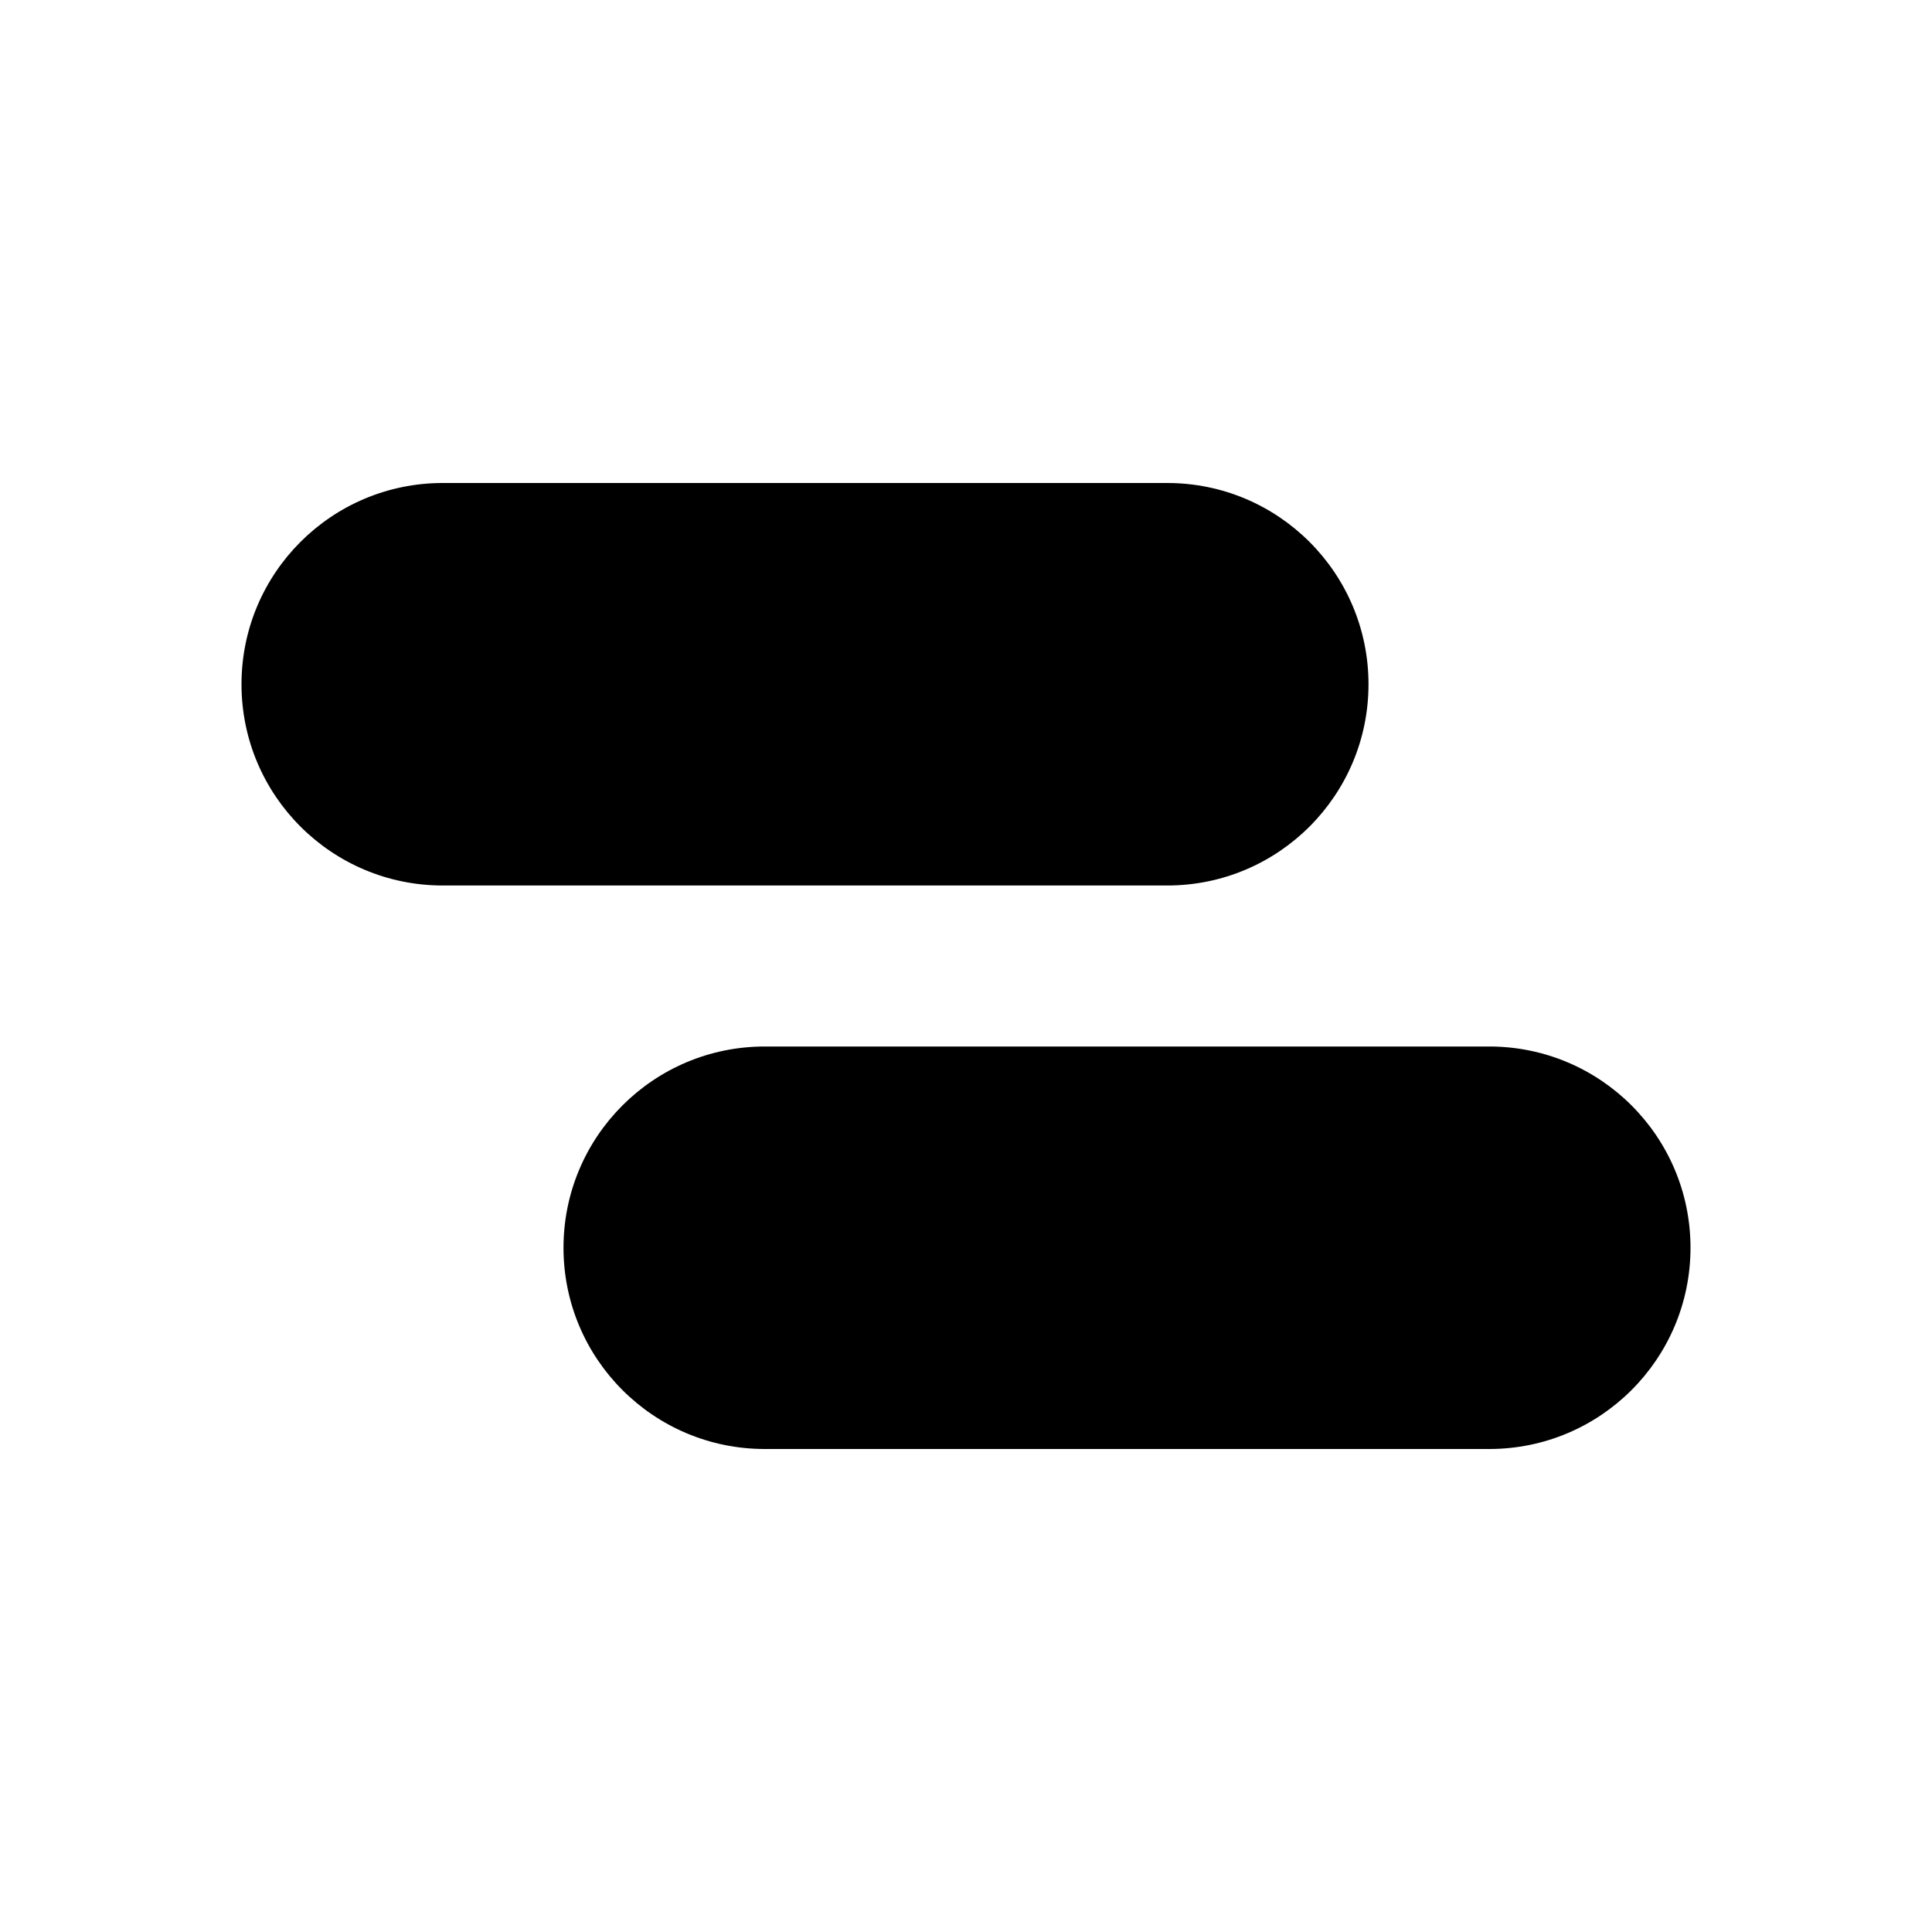
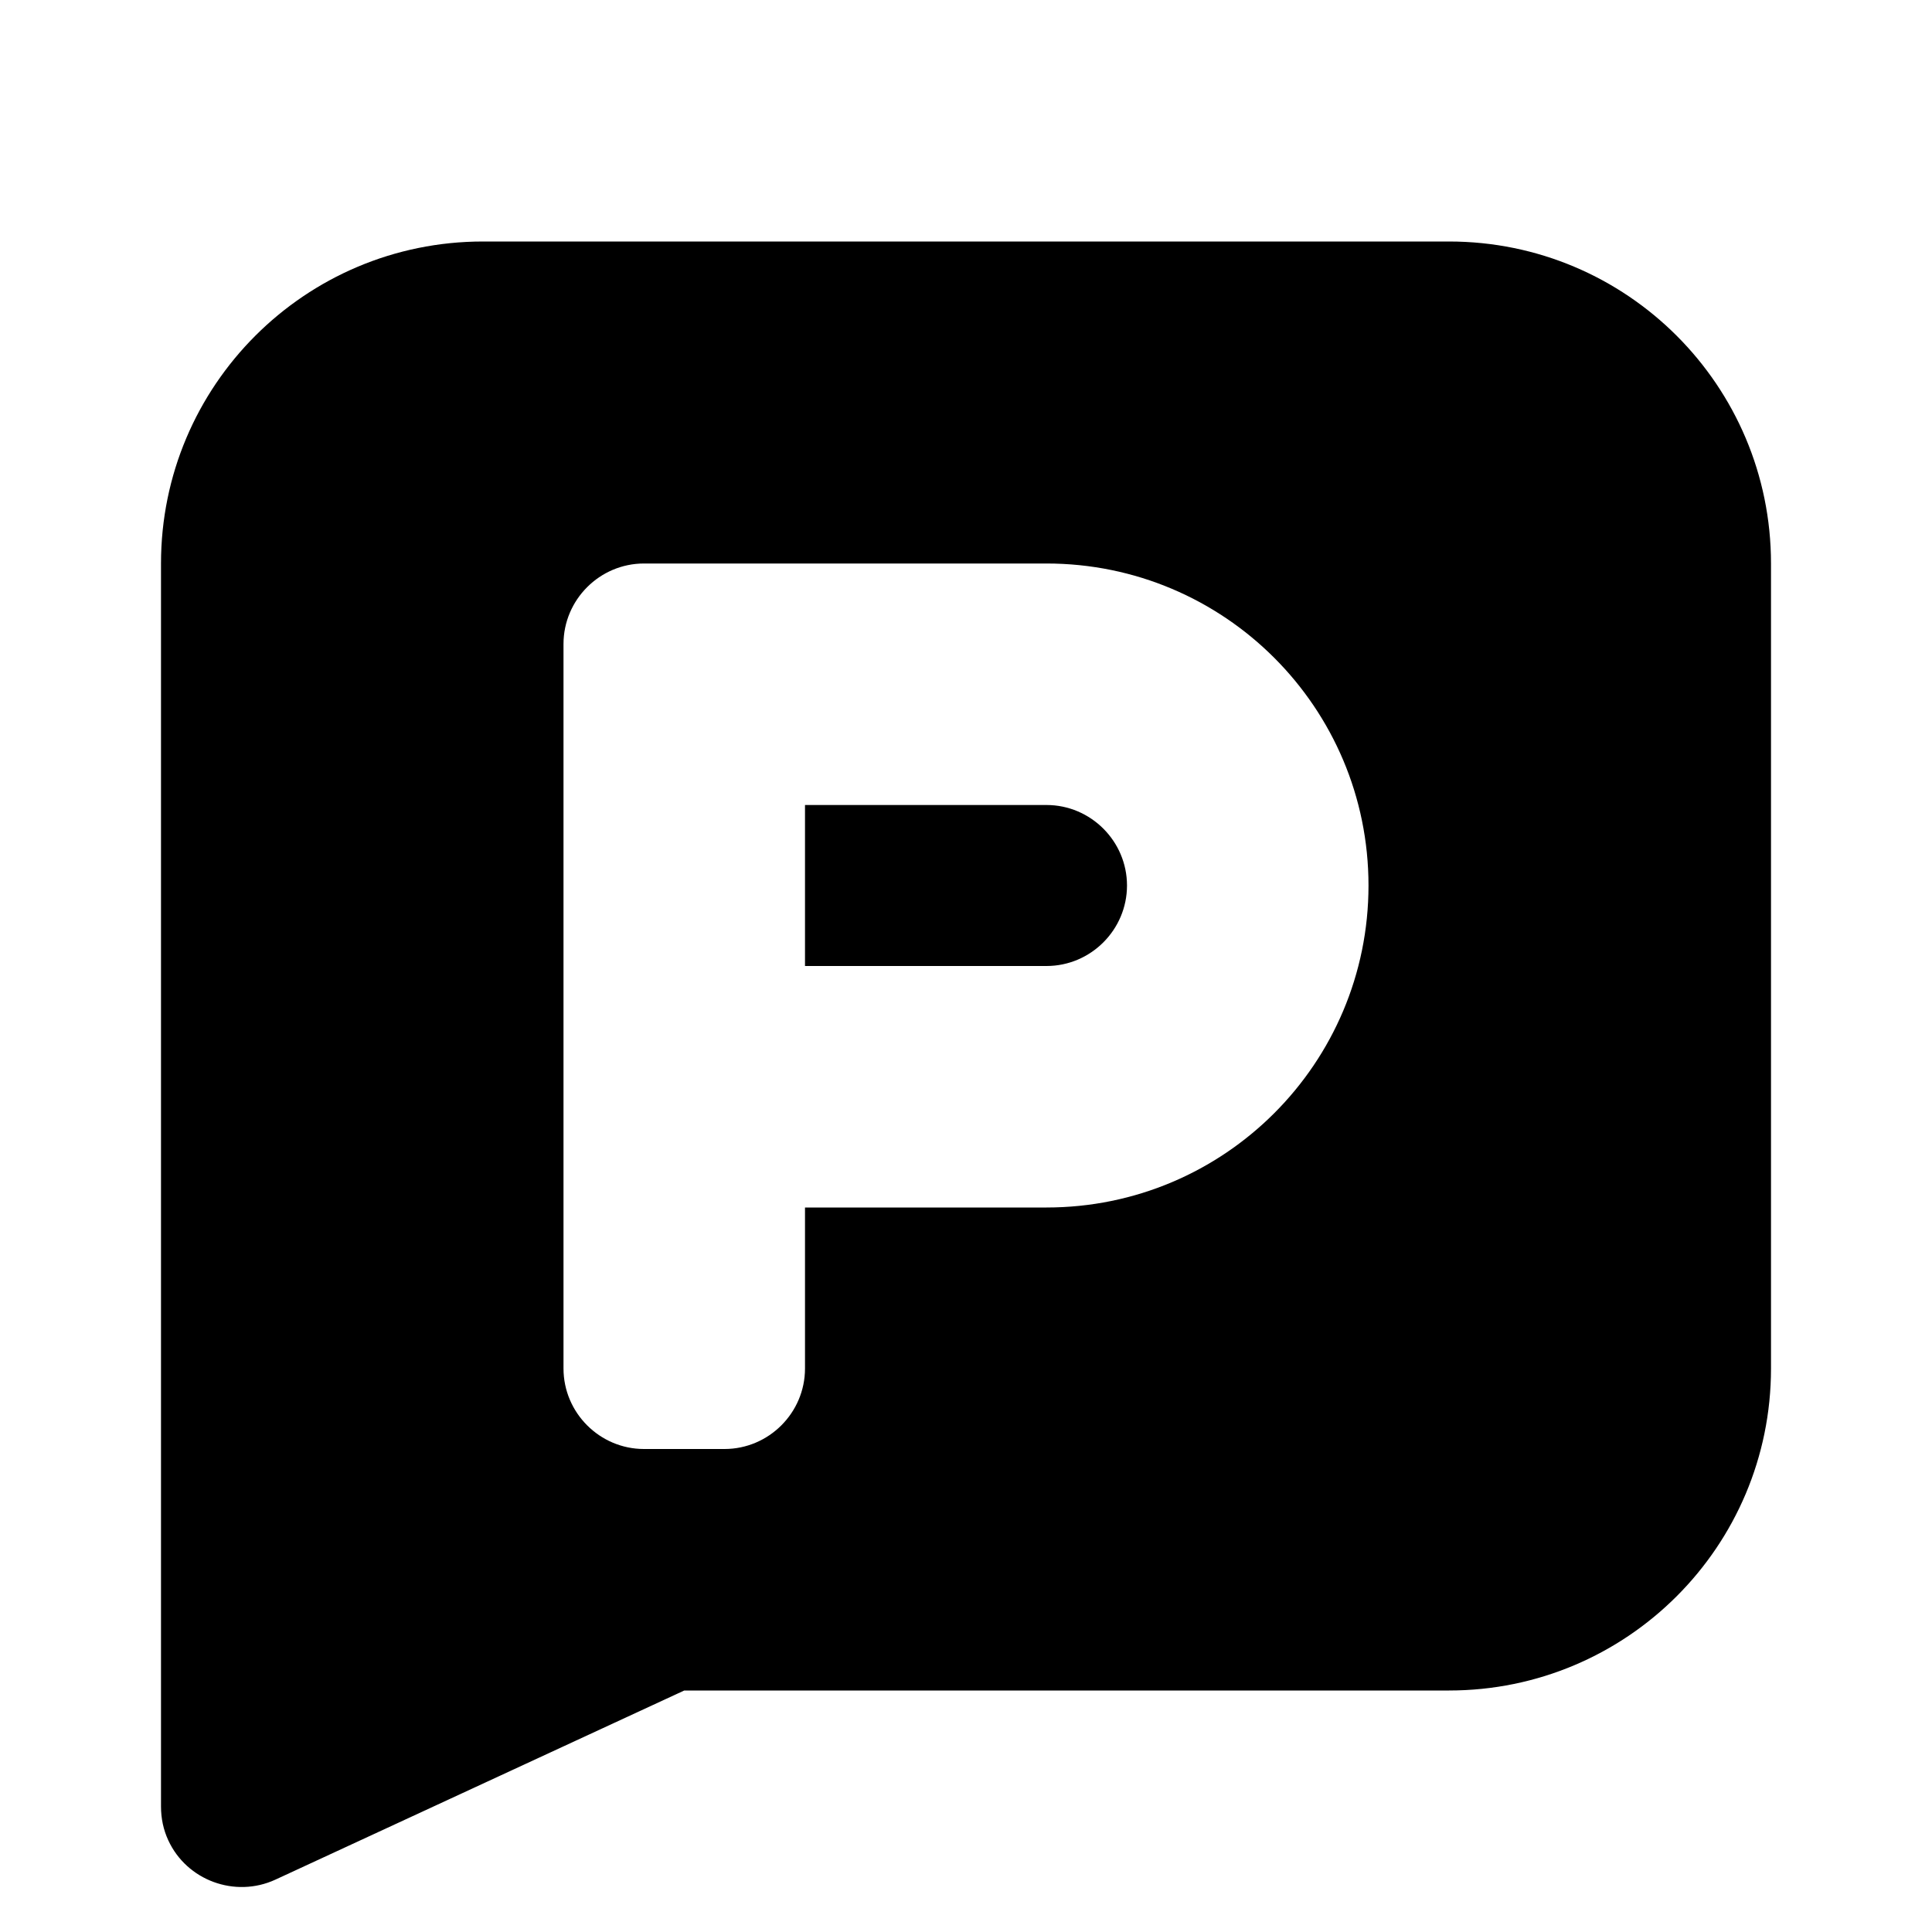
<svg xmlns="http://www.w3.org/2000/svg" width="24" height="24" viewBox="0 0 24 24" fill="none">
-   <path d="M5.5 6a2.5 2.5 0 000 5h9a2.5 2.5 0 000-5h-9zM9.5 13a2.5 2.5 0 000 5h9a2.5 2.5 0 000-5h-9z" fill="currentColor" />
+   <path fill-rule="evenodd" clip-rule="evenodd" d="M3.42 23.35L8.5 21H18c2.21 0 4-1.79 4-4V7c0-2.21-1.79-4-4-4H6C3.79 3 2 4.79 2 7v15.44c0 .15.03.29.09.42.23.5.83.72 1.33.49zM8 7h5c2.21 0 4 1.79 4 4s-1.79 4-4 4h-3v2c0 .55-.45 1-1 1H8c-.55 0-1-.45-1-1V8c0-.55.45-1 1-1zm2 5h3c.55 0 1-.45 1-1s-.45-1-1-1h-3v2z" fill="currentColor" />
</svg>
